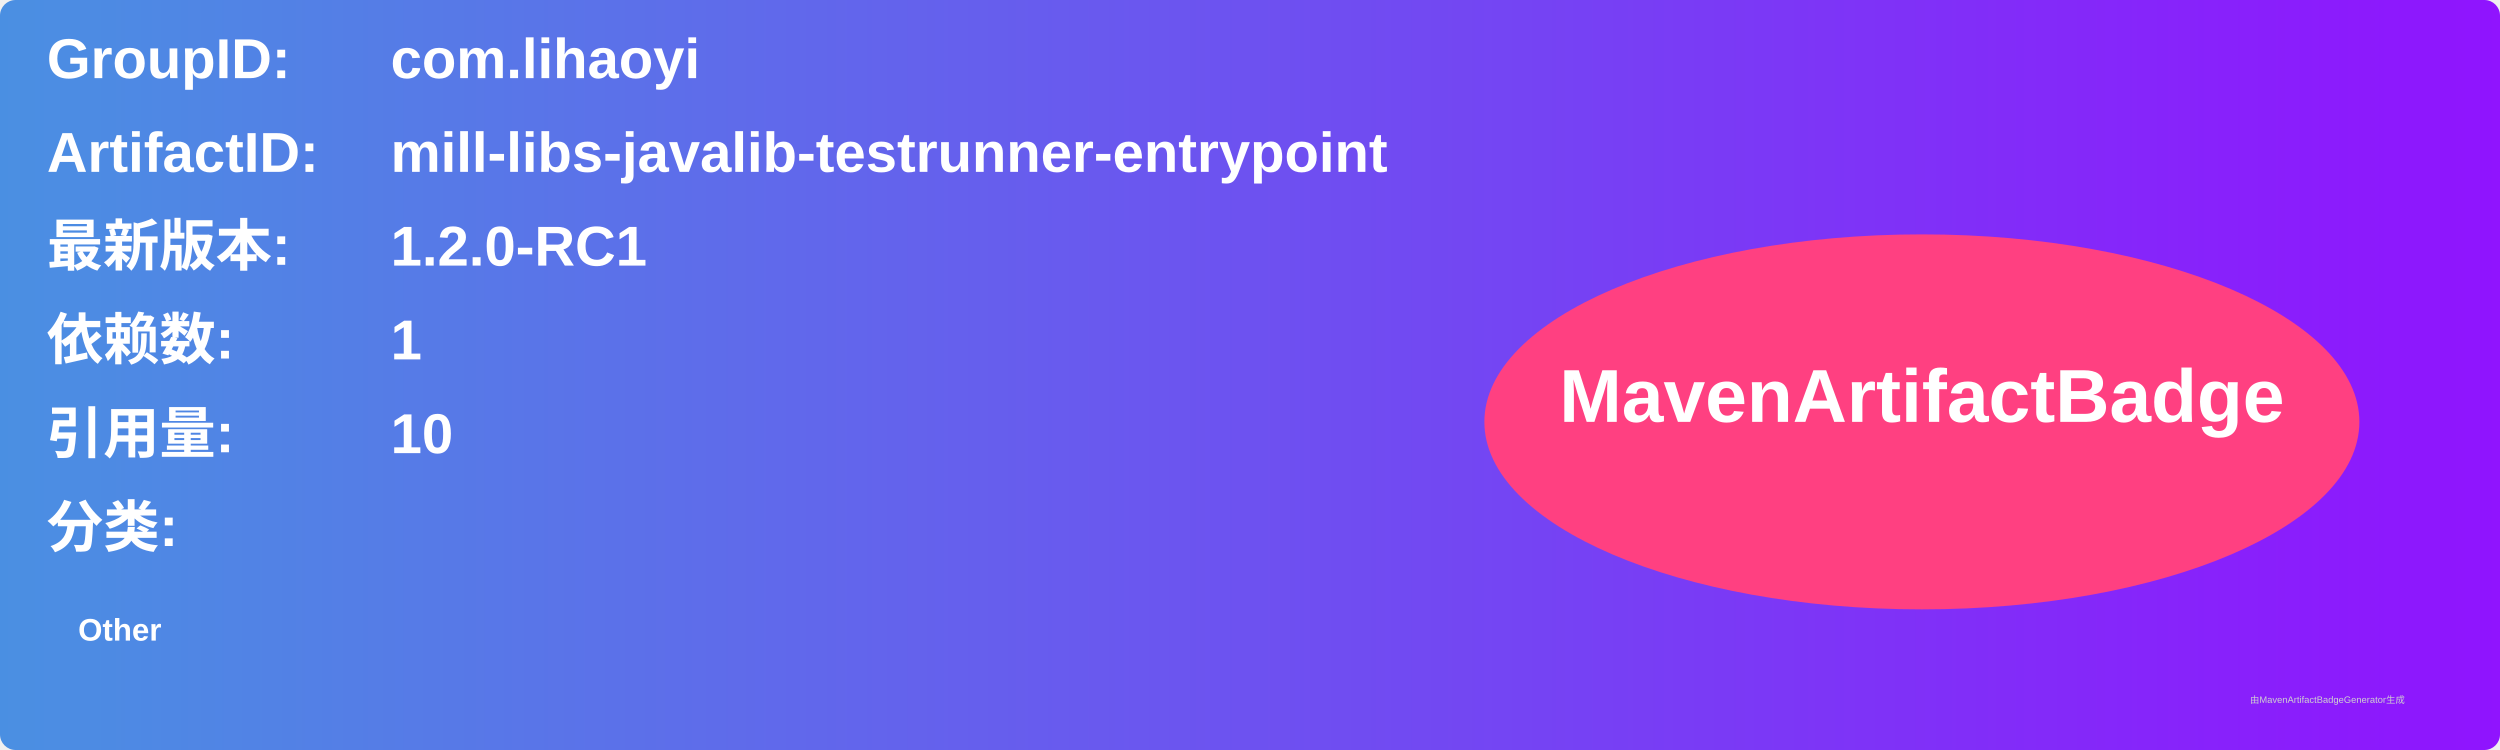
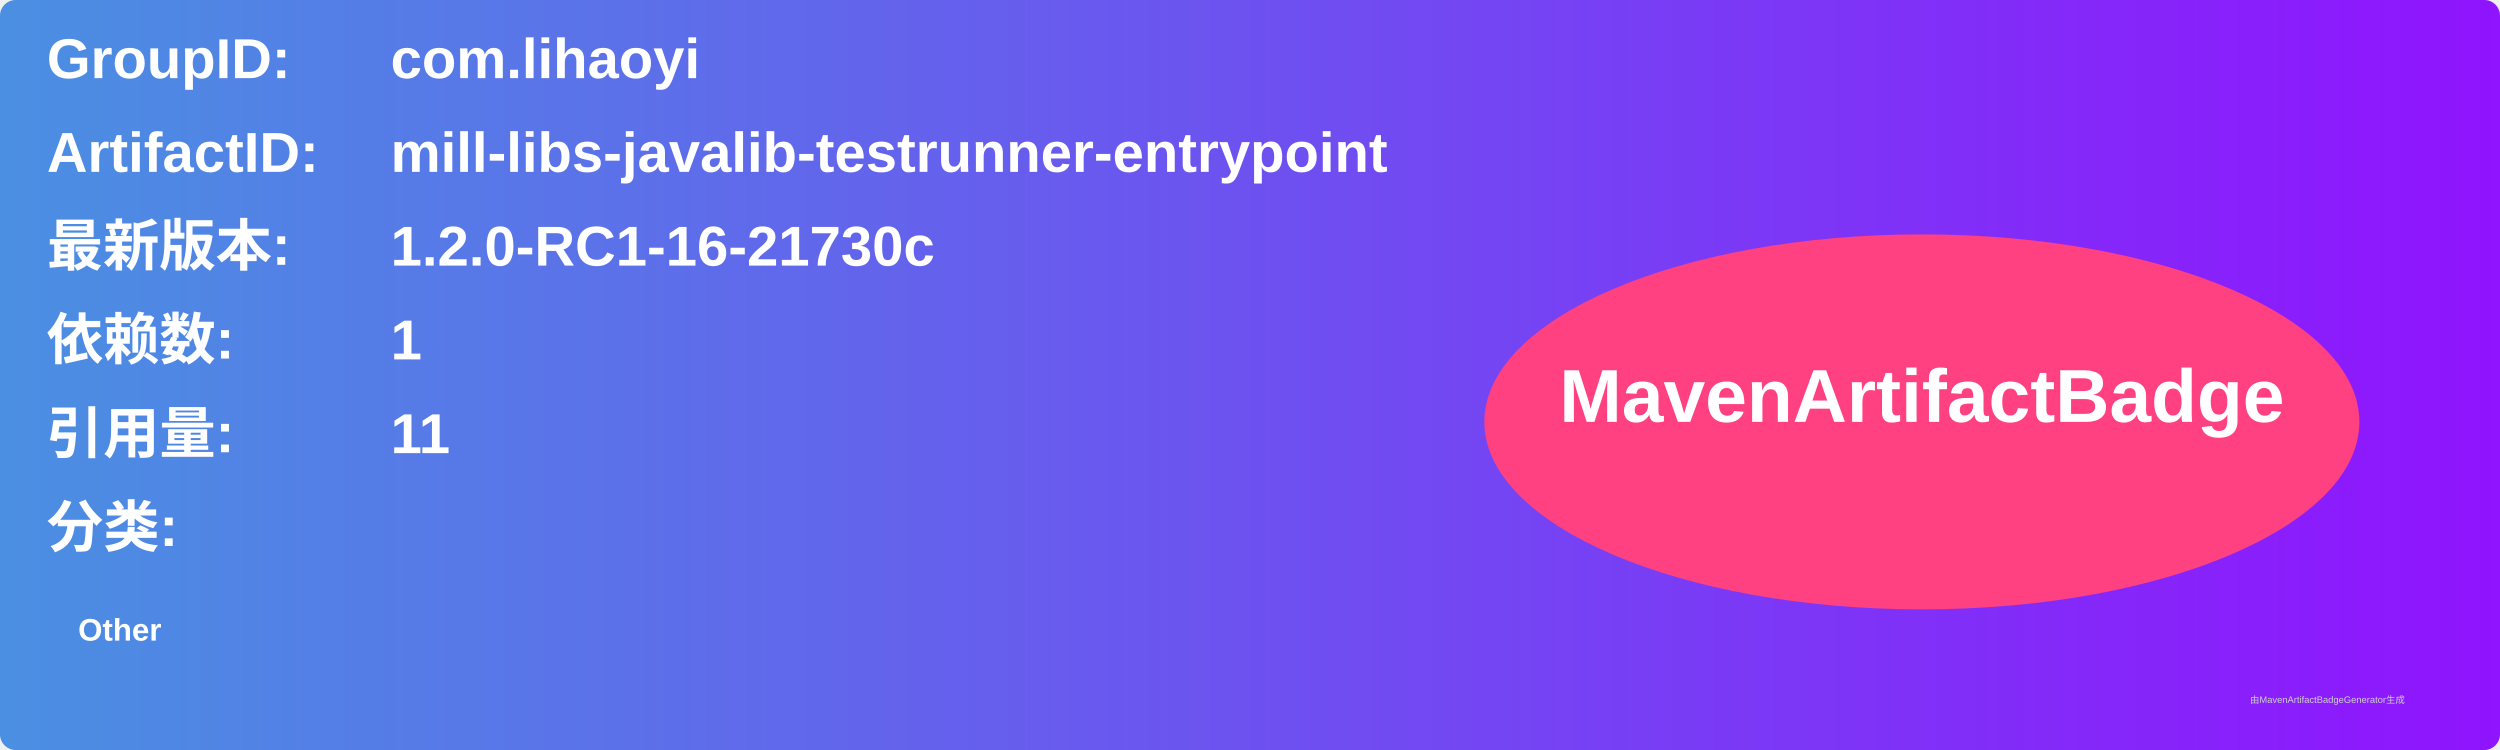
<svg xmlns="http://www.w3.org/2000/svg" width="800" height="240" viewBox="0 0 800 240">
  <linearGradient id="grad" x1="0%" y1="0%" x2="100%" y2="0%">
    <stop offset="0%" stop-color="#4a90e2" />
    <stop offset="100%" stop-color="#9013fe" />
  </linearGradient>
  <rect width="100%" height="100%" rx="5" ry="5" fill="url(#grad)" />
  <g transform="translate(15, 15)">
    <text x="0" y="10" font-family="Arial" font-size="18" fill="white" font-weight="bold" width="260">GroupID:</text>
    <text x="110" y="10" font-family="Arial" font-size="18" fill="white" font-weight="bold" width="460">com.lihaoyi</text>
    <text x="0" y="40" font-family="Arial" font-size="18" fill="white" font-weight="bold" width="260">ArtifactID:</text>
    <text x="110" y="40" font-family="Arial" font-size="18" fill="white" font-weight="bold" width="460">mill-libs-javalib-testrunner-entrypoint</text>
    <text x="0" y="70" font-family="Arial" font-size="18" fill="white" font-weight="bold">最新版本:</text>
    <text x="110" y="70" font-family="Arial" font-size="18" fill="white" font-weight="bold">
-       <tspan font-weight="bold">1.2.0-RC1</tspan>
+       <tspan font-weight="bold">1.2.0-RC1-16-21730c</tspan>
    </text>
    <text x="0" y="100" font-family="Arial" font-size="18" fill="white" font-weight="bold">依赖数: </text>
    <text x="110" y="100" font-family="Arial" font-size="18" fill="white">
      <tspan font-weight="bold">1</tspan>
    </text>
    <text x="0" y="130" font-family="Arial" font-size="18" fill="white" font-weight="bold">引用量: </text>
    <text x="110" y="130" font-family="Arial" font-size="18" fill="white">
-       <tspan font-weight="bold">10</tspan>
+       <tspan font-weight="bold">11</tspan>
    </text>
    <text x="0" y="160" font-family="Arial" font-size="18" fill="white" font-weight="bold">分类:</text>
    <text x="10" y="190" font-family="Arial" font-size="10" fill="white">
      <tspan font-weight="bold">Other</tspan>
    </text>
    <ellipse cx="600" cy="120" rx="140" ry="60" fill="#ff4081" />
    <text x="600" y="120" text-anchor="middle" font-family="Arial" font-size="24" fill="white" font-weight="bold">MavenArtifactBadge</text>
  </g>
  <text x="720" y="225" font-family="Arial" font-size="3" fill="#d0d0d0">由MavenArtifactBadgeGenerator生成</text>
</svg>
